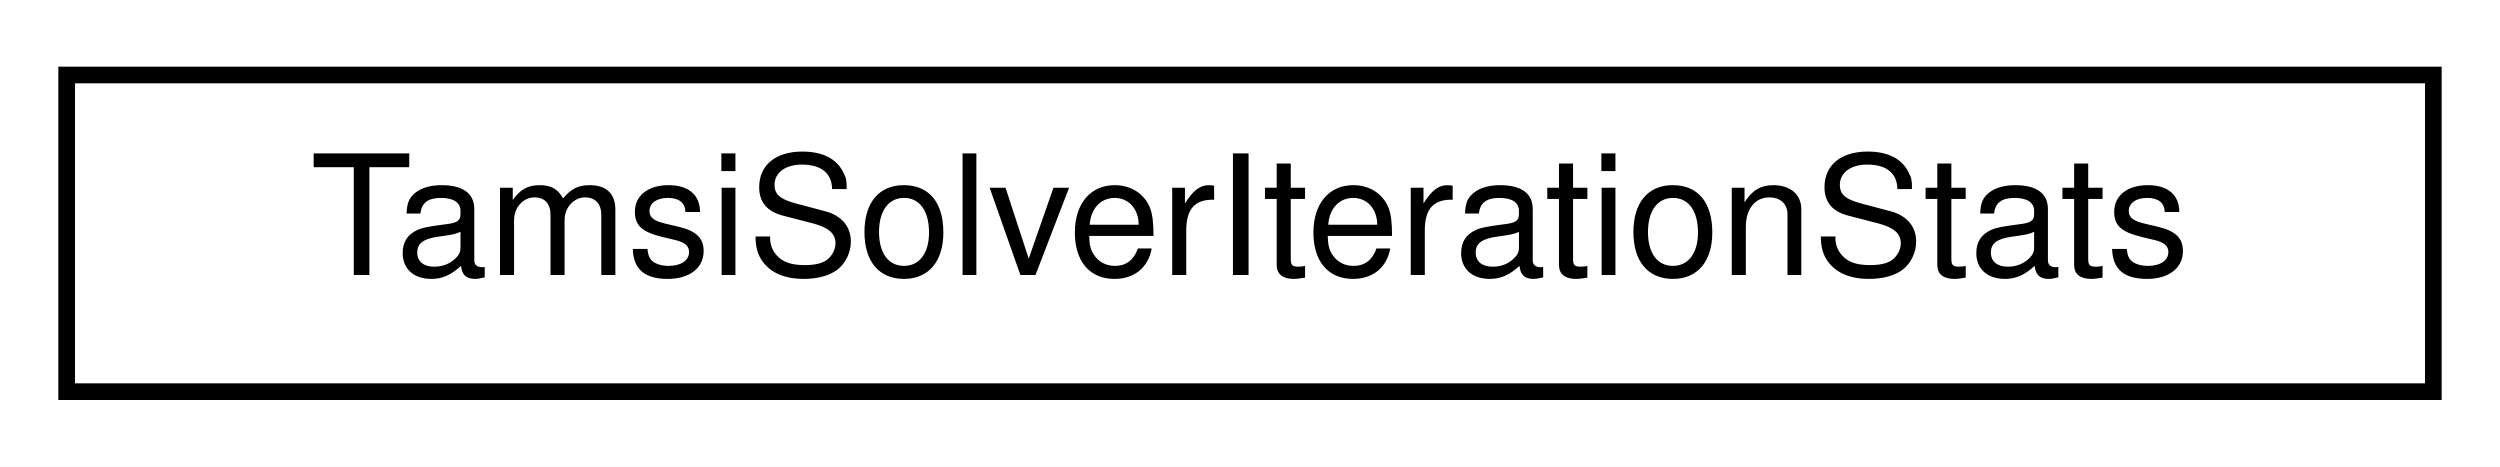
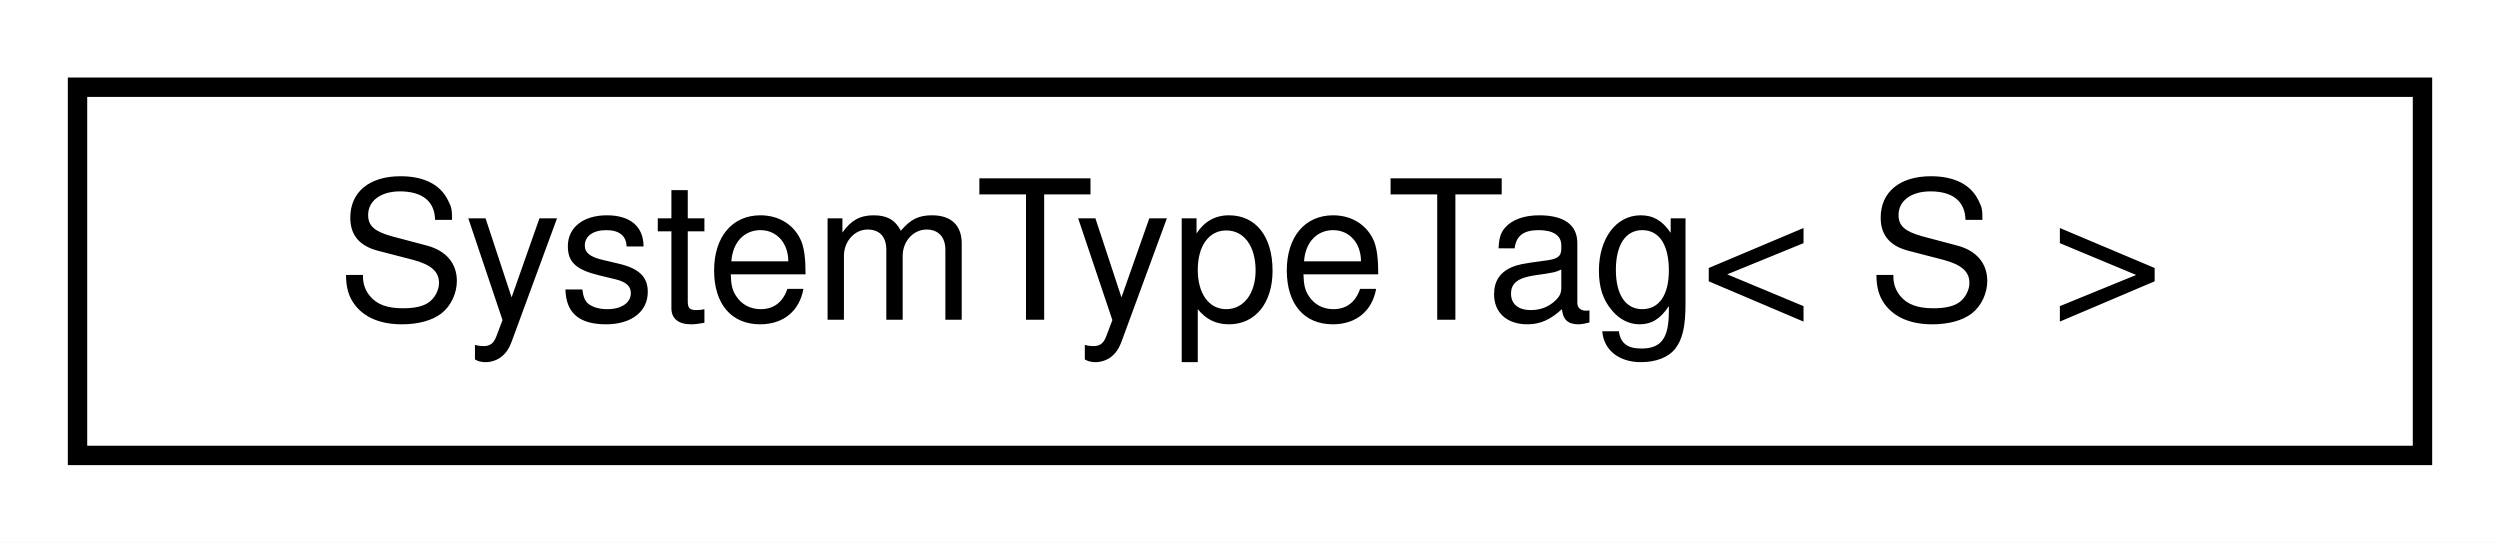
- <svg xmlns="http://www.w3.org/2000/svg" xmlns:xlink="http://www.w3.org/1999/xlink" width="150pt" height="28pt" viewBox="0.00 0.00 150.00 28.00">
+ <svg xmlns="http://www.w3.org/2000/svg" xmlns:xlink="http://www.w3.org/1999/xlink" width="129pt" height="28pt" viewBox="0.00 0.00 129.00 28.00">
  <g id="graph0" class="graph" transform="scale(1 1) rotate(0) translate(4 24)">
-     <polygon fill="white" stroke="transparent" points="-4,4 -4,-24 146,-24 146,4 -4,4" />
+     <polygon fill="white" stroke="transparent" points="-4,4 -4,-24 125,-24 125,4 -4,4" />
    <g id="node1" class="node">
      <g id="a_node1">
-         <a xlink:href="structdrake_1_1multibody_1_1_tamsi_solver_iteration_stats.html" target="_top" xlink:title="Struct used to store information about the iteration process performed by TamsiSolver.">
-           <polygon fill="white" stroke="black" points="0,-0.5 0,-19.5 142,-19.5 142,-0.5 0,-0.5" />
-           <text text-anchor="middle" x="71" y="-7.5" font-family="Helvetica,sans-Serif" font-size="10.00">TamsiSolverIterationStats</text>
+         <a xlink:href="structdrake_1_1systems_1_1_system_type_tag.html" target="_top" xlink:title="A tag object that denotes a System subclass S in function signatures.">
+           <polygon fill="white" stroke="black" points="0,-0.5 0,-19.5 121,-19.5 121,-0.5 0,-0.5" />
+           <text text-anchor="middle" x="60.5" y="-7.5" font-family="Helvetica,sans-Serif" font-size="10.00">SystemTypeTag&lt; S &gt;</text>
        </a>
      </g>
    </g>
  </g>
</svg>
